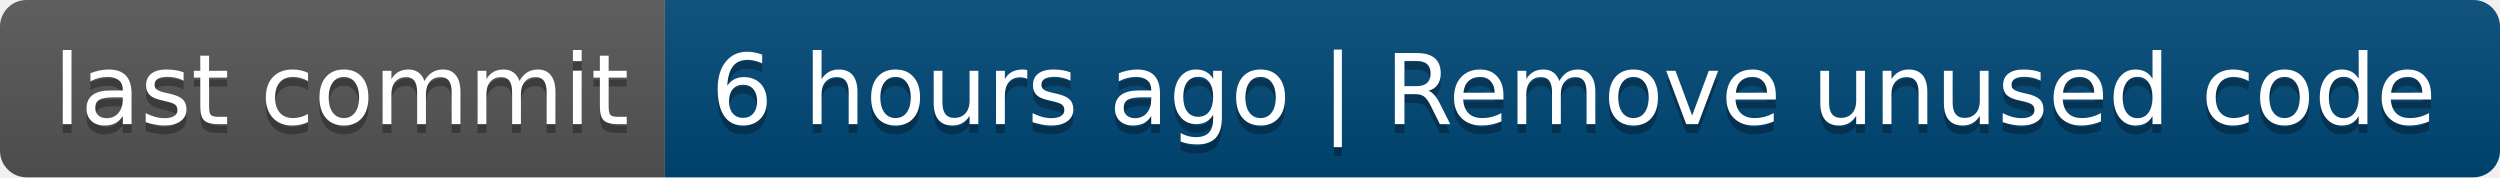
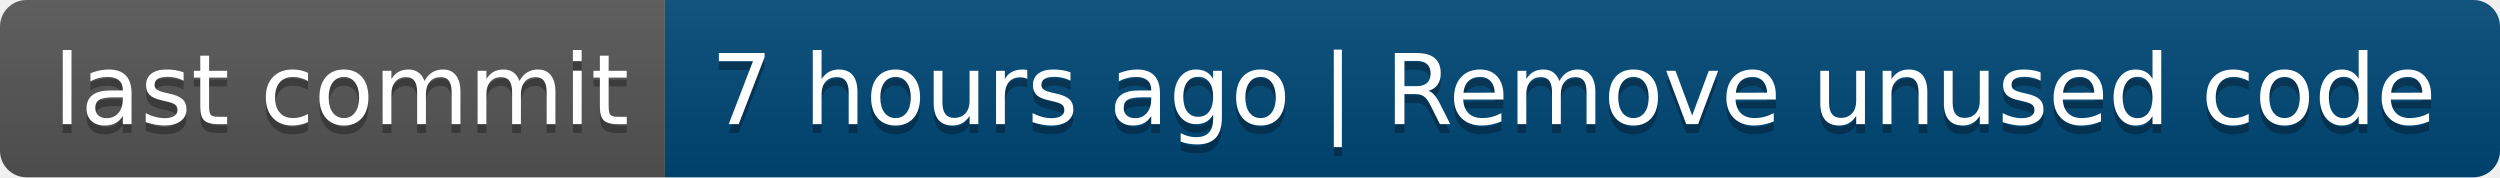
- <svg xmlns="http://www.w3.org/2000/svg" width="282" height="20" role="img" aria-label="last commit: 6 hours ago | Remove unused code">
+ <svg xmlns="http://www.w3.org/2000/svg" width="282" height="20" role="img" aria-label="last commit: 7 hours ago | Remove unused code">
  <linearGradient id="s" x2="0" y2="100%">
    <stop offset="0" stop-color="#bbb" stop-opacity=".1" />
    <stop offset="1" stop-opacity=".1" />
  </linearGradient>
  <clipPath id="r">
    <rect width="282" height="20" rx="3" fill="#fff" />
  </clipPath>
  <g clip-path="url(#r)">
    <rect width="75" height="20" fill="#555" />
    <rect x="75" width="207" height="20" fill="#004878" />
    <rect width="282" height="20" fill="url(#s)" />
  </g>
  <g fill="#fff" text-anchor="middle" font-family="Verdana,Geneva,DejaVu Sans,sans-serif" text-rendering="geometricPrecision" font-size="110">
    <text aria-hidden="true" x="385" y="150" fill="#010101" fill-opacity=".3" transform="scale(.1)" textLength="650">last commit</text>
    <text x="385" y="140" transform="scale(.1)" fill="#fff" textLength="650">last commit</text>
-     <text aria-hidden="true" x="1775" y="150" fill="#010101" fill-opacity=".3" transform="scale(.1)" textLength="1970">6 hours ago | Remove unused code</text>
-     <text x="1775" y="140" transform="scale(.1)" fill="#fff" textLength="1970">6 hours ago | Remove unused code</text>
+     <text aria-hidden="true" x="1775" y="150" fill="#010101" fill-opacity=".3" transform="scale(.1)" textLength="1970">7 hours ago | Remove unused code</text>
+     <text x="1775" y="140" transform="scale(.1)" fill="#fff" textLength="1970">7 hours ago | Remove unused code</text>
  </g>
</svg>
